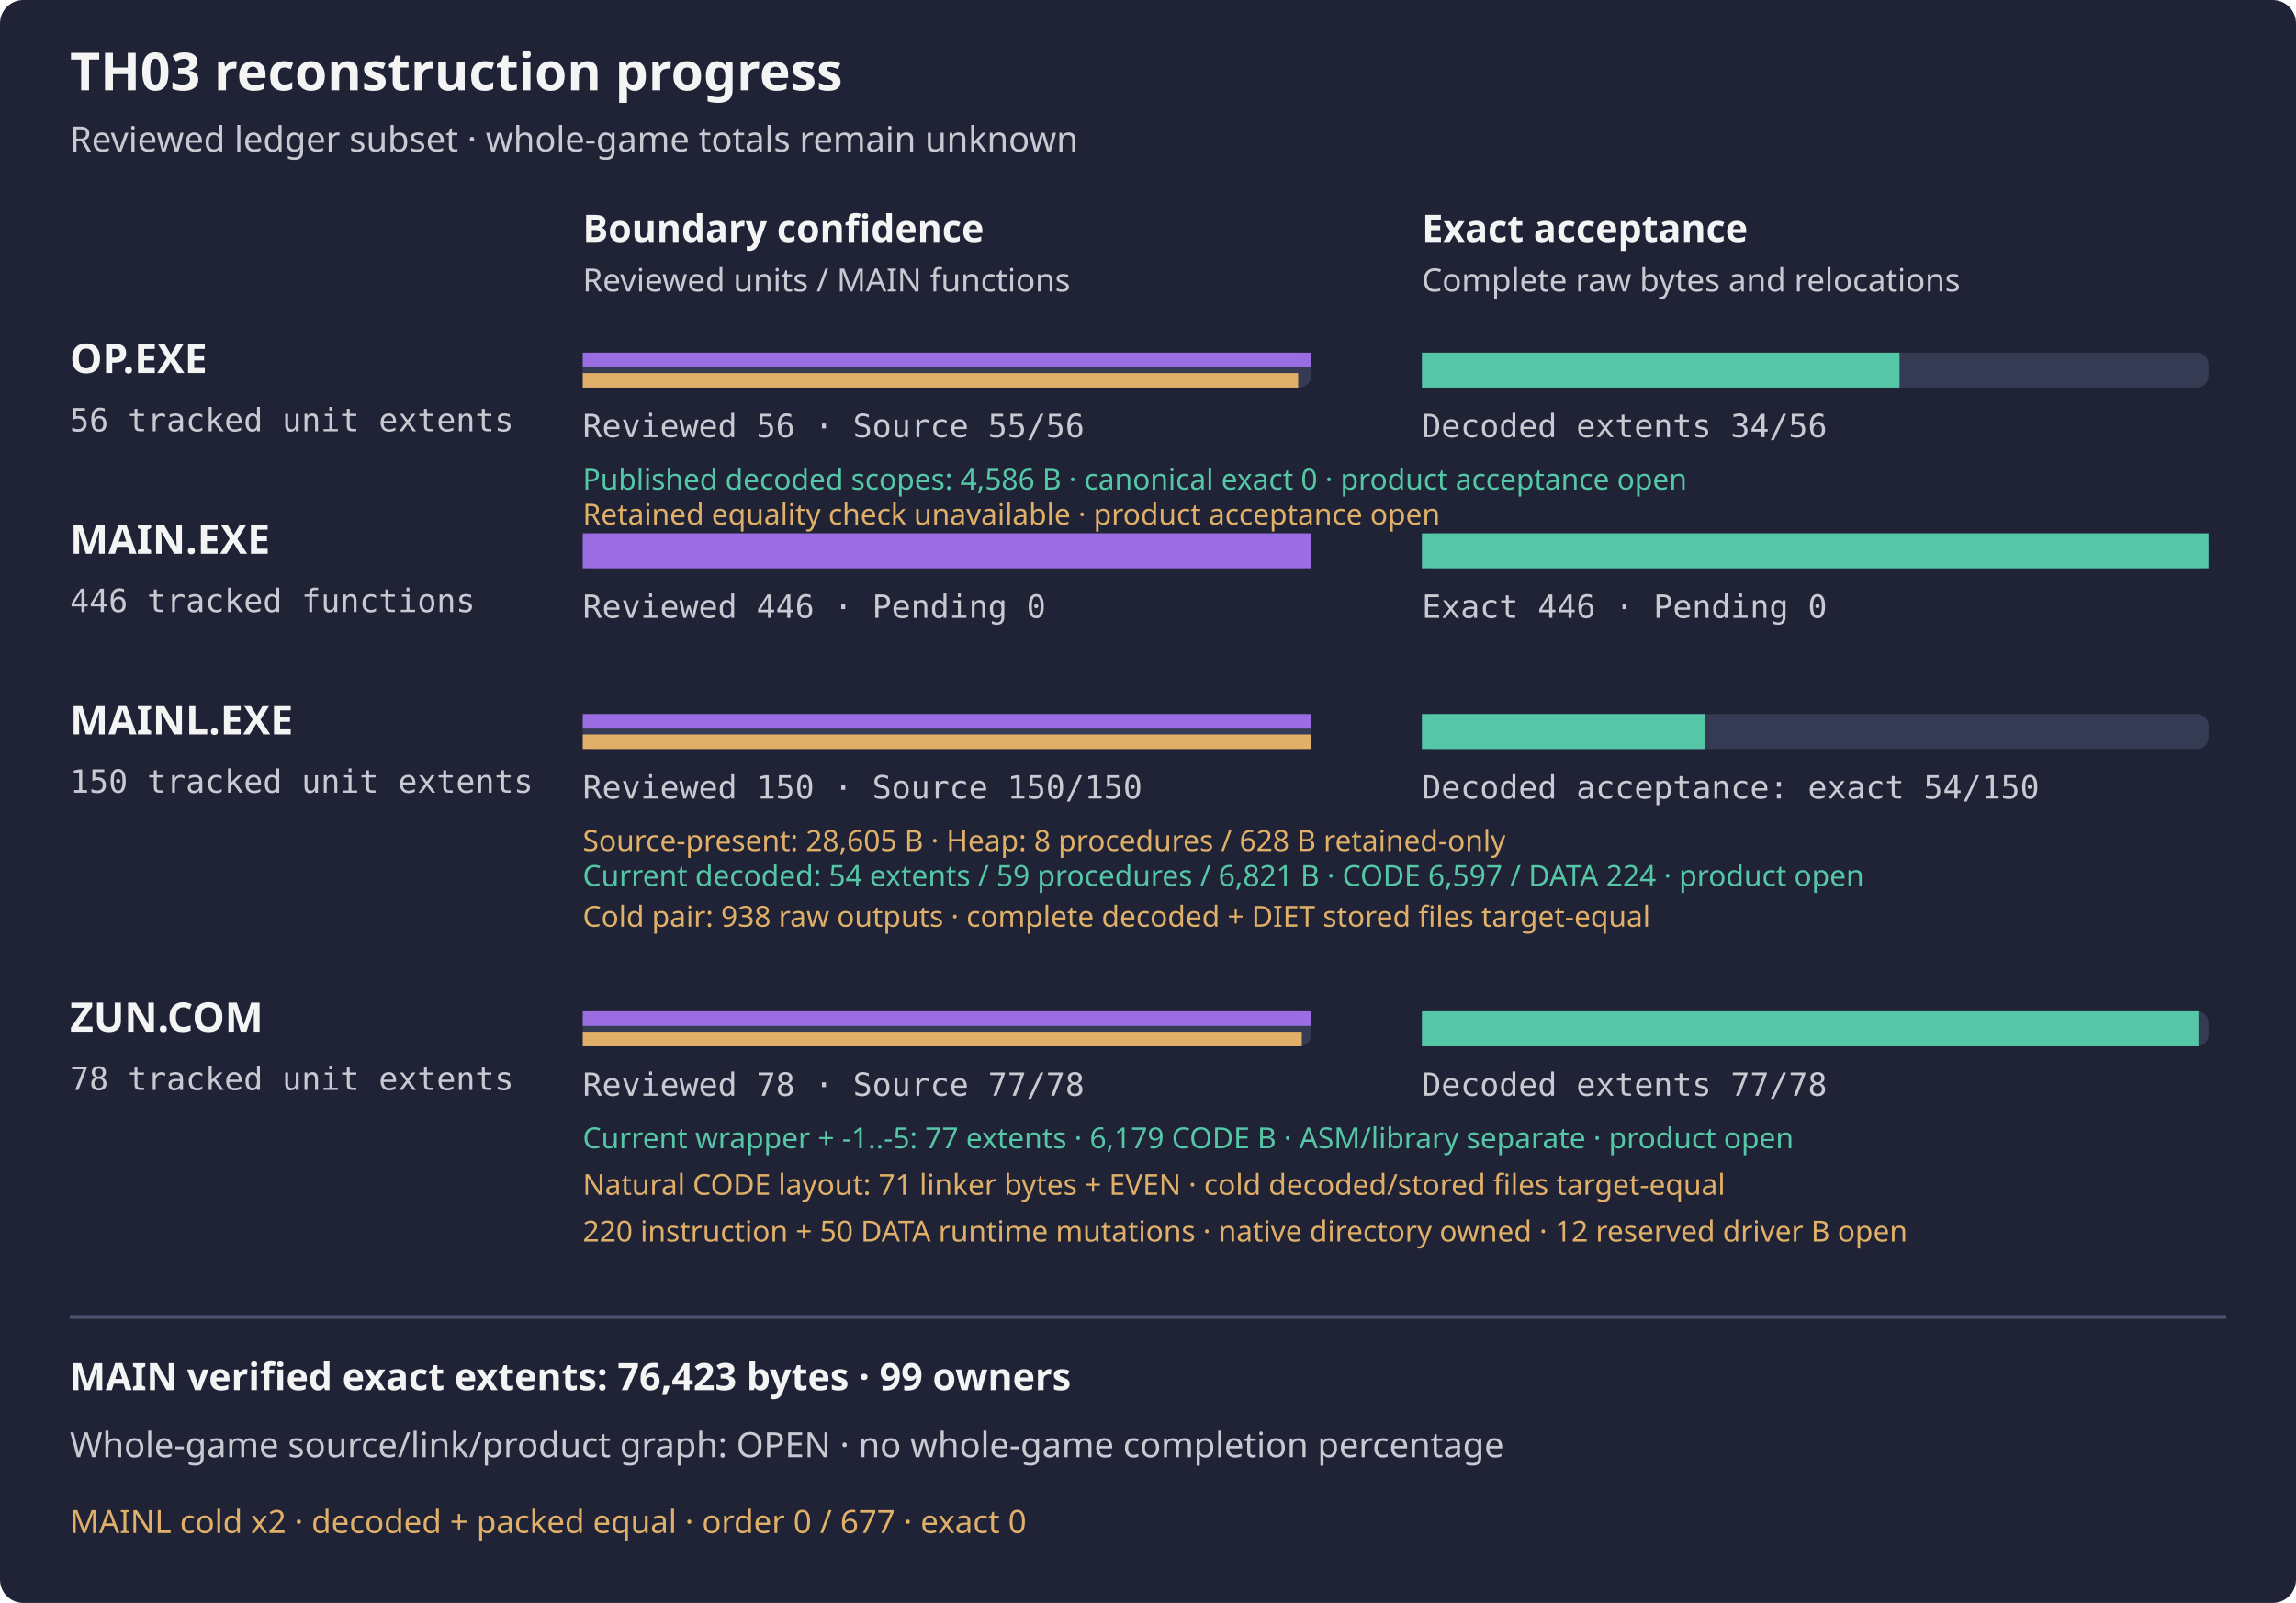
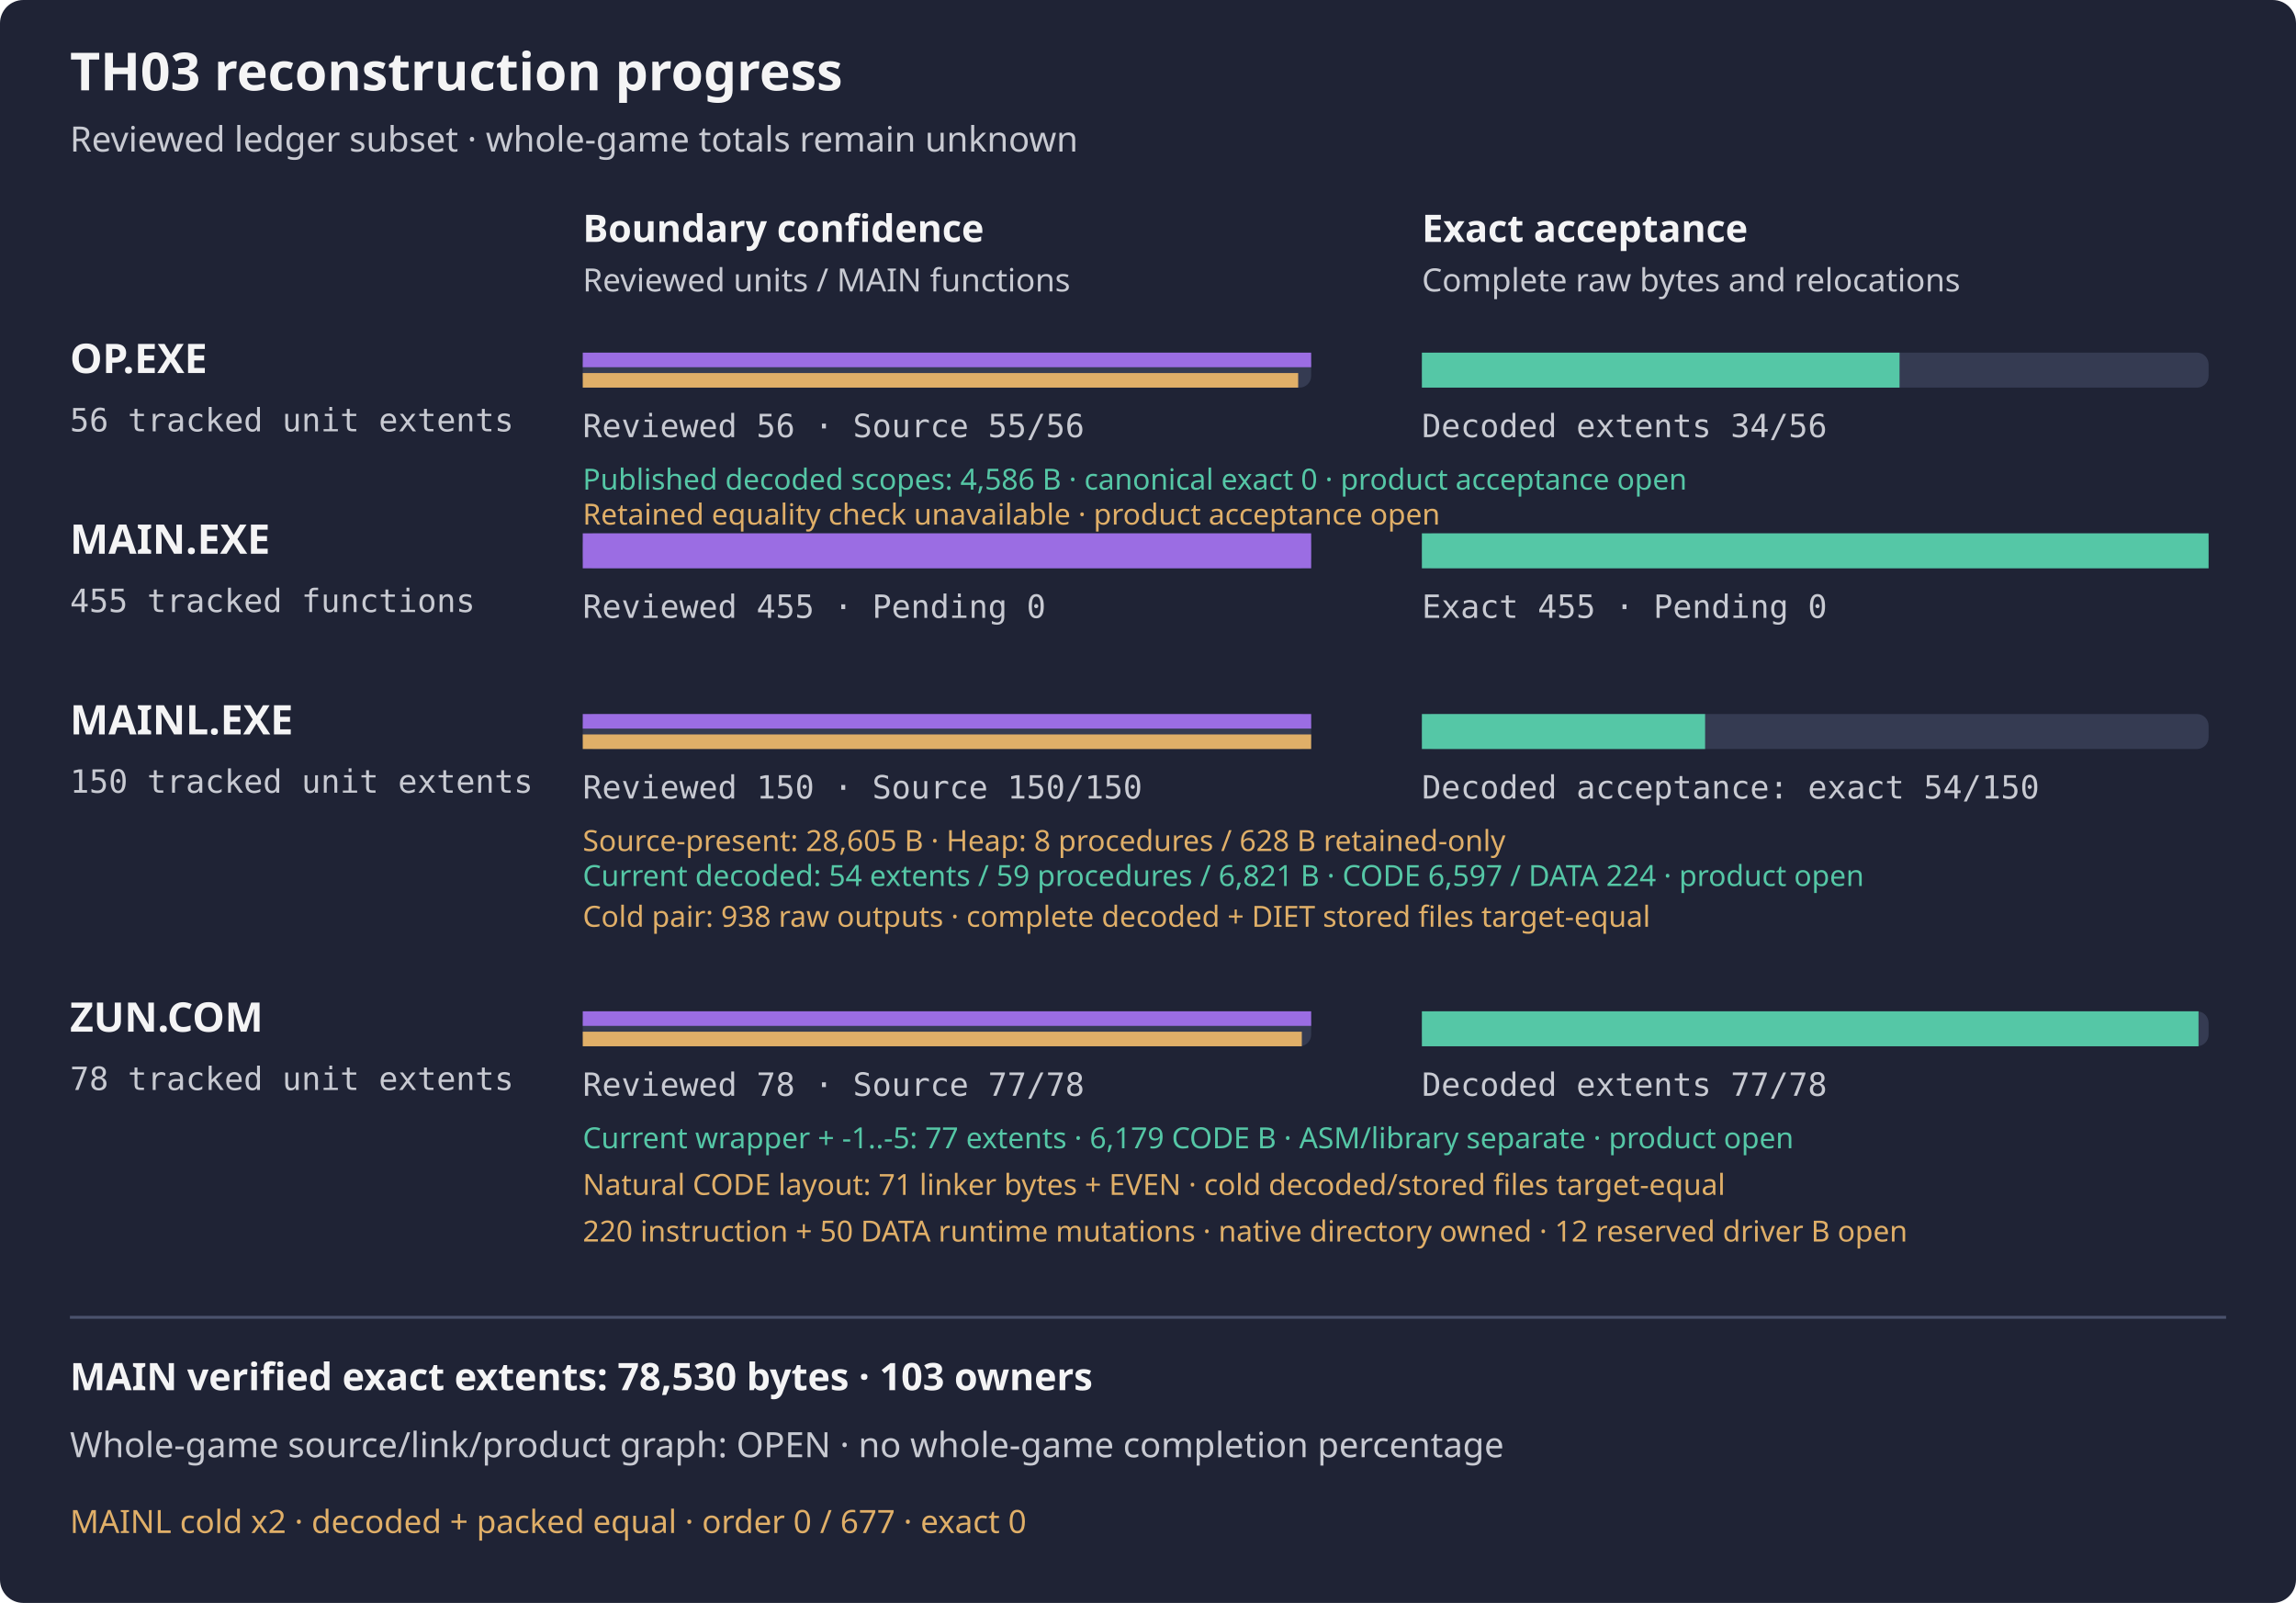
<svg xmlns="http://www.w3.org/2000/svg" width="788" height="550" viewBox="0 0 788 550" role="img" aria-label="TH03 reviewed subset reconstruction progress">
  <rect width="788" height="550" rx="8" fill="#1f2335" />
  <text x="24" y="31" fill="#f4f4f5" font-family="sans-serif" font-size="18" font-weight="600">TH03 reconstruction progress</text>
  <text x="24" y="52" fill="#c8cad2" font-family="sans-serif" font-size="12">Reviewed ledger subset · whole-game totals remain unknown</text>
  <text x="200" y="83" fill="#f4f4f5" font-family="sans-serif" font-size="13" font-weight="600">Boundary confidence</text>
  <text x="488" y="83" fill="#f4f4f5" font-family="sans-serif" font-size="13" font-weight="600">Exact acceptance</text>
  <text x="200" y="100" fill="#c8cad2" font-family="sans-serif" font-size="11">Reviewed units / MAIN functions</text>
  <text x="488" y="100" fill="#c8cad2" font-family="sans-serif" font-size="11">Complete raw bytes and relocations</text>
  <g aria-label="OP.EXE bars count tracked unit extents, not functions; source-present is not exact">
    <text x="24" y="128" fill="#f4f4f5" font-family="sans-serif" font-size="14" font-weight="600">OP.EXE</text>
    <text x="24" y="148" fill="#c8cad2" font-family="monospace" font-size="11">56 tracked unit extents</text>
    <rect x="200" y="121" width="250" height="12" rx="4" fill="#353b52" />
    <rect x="488" y="121" width="270" height="12" rx="4" fill="#353b52" />
    <rect x="200" y="121" width="250.00" height="5" fill="#9b6de3" />
    <rect x="200" y="128" width="245.54" height="5" fill="#e0af68" />
    <rect x="488" y="121" width="163.93" height="12" fill="#55c7a6" />
    <text x="200" y="150" fill="#c8cad2" font-family="monospace" font-size="11">Reviewed 56 · Source 55/56</text>
    <text x="488" y="150" fill="#c8cad2" font-family="monospace" font-size="11">Decoded extents 34/56</text>
  </g>
  <text x="200" y="168" fill="#55c7a6" font-family="sans-serif" font-size="10">Published decoded scopes: 4,586 B · canonical exact 0 · product acceptance open</text>
  <text x="200" y="180" fill="#e0af68" font-family="sans-serif" font-size="10">Retained equality check unavailable · product acceptance open</text>
  <text x="24" y="190" fill="#f4f4f5" font-family="sans-serif" font-size="14" font-weight="600">MAIN.EXE</text>
-   <text x="24" y="210" fill="#c8cad2" font-family="monospace" font-size="11">446 tracked functions</text>
+   <text x="24" y="210" fill="#c8cad2" font-family="monospace" font-size="11">455 tracked functions</text>
  <rect x="200" y="183" width="250" height="12" rx="4" fill="#353b52" />
  <rect x="488" y="183" width="270" height="12" rx="4" fill="#353b52" />
  <rect x="200" y="183" width="250.00" height="12" fill="#9b6de3" />
  <rect x="488" y="183" width="270.00" height="12" fill="#55c7a6" />
-   <text x="200" y="212" fill="#c8cad2" font-family="monospace" font-size="11">Reviewed 446 · Pending 0</text>
-   <text x="488" y="212" fill="#c8cad2" font-family="monospace" font-size="11">Exact 446 · Pending 0</text>
+   <text x="200" y="212" fill="#c8cad2" font-family="monospace" font-size="11">Reviewed 455 · Pending 0</text>
+   <text x="488" y="212" fill="#c8cad2" font-family="monospace" font-size="11">Exact 455 · Pending 0</text>
  <g aria-label="MAINL bars count tracked unit extents, not functions; source-present is not exact">
    <text x="24" y="252" fill="#f4f4f5" font-family="sans-serif" font-size="14" font-weight="600">MAINL.EXE</text>
    <text x="24" y="272" fill="#c8cad2" font-family="monospace" font-size="11">150 tracked unit extents</text>
    <rect x="200" y="245" width="250" height="12" rx="4" fill="#353b52" />
    <rect x="488" y="245" width="270" height="12" rx="4" fill="#353b52" />
    <rect x="200" y="245" width="250.00" height="5" fill="#9b6de3" />
    <rect x="200" y="252" width="250.00" height="5" fill="#e0af68" />
    <rect x="488" y="245" width="97.20" height="12" fill="#55c7a6" />
    <text x="200" y="274" fill="#c8cad2" font-family="monospace" font-size="11">Reviewed 150 · Source 150/150</text>
    <text x="488" y="274" fill="#c8cad2" font-family="monospace" font-size="11">Decoded acceptance: exact 54/150</text>
    <text x="200" y="292" fill="#e0af68" font-family="sans-serif" font-size="10">Source-present: 28,605 B · Heap: 8 procedures / 628 B retained-only</text>
  </g>
  <text x="200" y="304" fill="#55c7a6" font-family="sans-serif" font-size="10">Current decoded: 54 extents / 59 procedures / 6,821 B · CODE 6,597 / DATA 224 · product open</text>
  <text x="200" y="318" fill="#e0af68" font-family="sans-serif" font-size="10">Cold pair: 938 raw outputs · complete decoded + DIET stored files target-equal</text>
  <g aria-label="ZUN.COM bars count tracked unit extents, not functions; source-present is not exact">
    <text x="24" y="354" fill="#f4f4f5" font-family="sans-serif" font-size="14" font-weight="600">ZUN.COM</text>
    <text x="24" y="374" fill="#c8cad2" font-family="monospace" font-size="11">78 tracked unit extents</text>
    <rect x="200" y="347" width="250" height="12" rx="4" fill="#353b52" />
    <rect x="488" y="347" width="270" height="12" rx="4" fill="#353b52" />
    <rect x="200" y="347" width="250.00" height="5" fill="#9b6de3" />
    <rect x="200" y="354" width="246.79" height="5" fill="#e0af68" />
    <rect x="488" y="347" width="266.54" height="12" fill="#55c7a6" />
    <text x="200" y="376" fill="#c8cad2" font-family="monospace" font-size="11">Reviewed 78 · Source 77/78</text>
    <text x="488" y="376" fill="#c8cad2" font-family="monospace" font-size="11">Decoded extents 77/78</text>
  </g>
  <text x="200" y="394" fill="#55c7a6" font-family="sans-serif" font-size="10">Current wrapper + -1..-5: 77 extents · 6,179 CODE B · ASM/library separate · product open</text>
  <text x="200" y="410" fill="#e0af68" font-family="sans-serif" font-size="10">Natural CODE layout: 71 linker bytes + EVEN · cold decoded/stored files target-equal</text>
  <text x="200" y="426" fill="#e0af68" font-family="sans-serif" font-size="10">220 instruction + 50 DATA runtime mutations · native directory owned · 12 reserved driver B open</text>
  <path d="M24 452 H764" stroke="#4b526d" />
-   <text x="24" y="477" fill="#f4f4f5" font-family="sans-serif" font-size="13" font-weight="600">MAIN verified exact extents: 76,423 bytes · 99 owners</text>
+   <text x="24" y="477" fill="#f4f4f5" font-family="sans-serif" font-size="13" font-weight="600">MAIN verified exact extents: 78,530 bytes · 103 owners</text>
  <text x="24" y="500" fill="#c8cad2" font-family="sans-serif" font-size="12">Whole-game source/link/product graph: OPEN · no whole-game completion percentage</text>
  <text x="24" y="526" fill="#e0af68" font-family="sans-serif" font-size="11">MAINL cold x2 · decoded + packed equal · order 0 / 677 · exact 0</text>
</svg>
